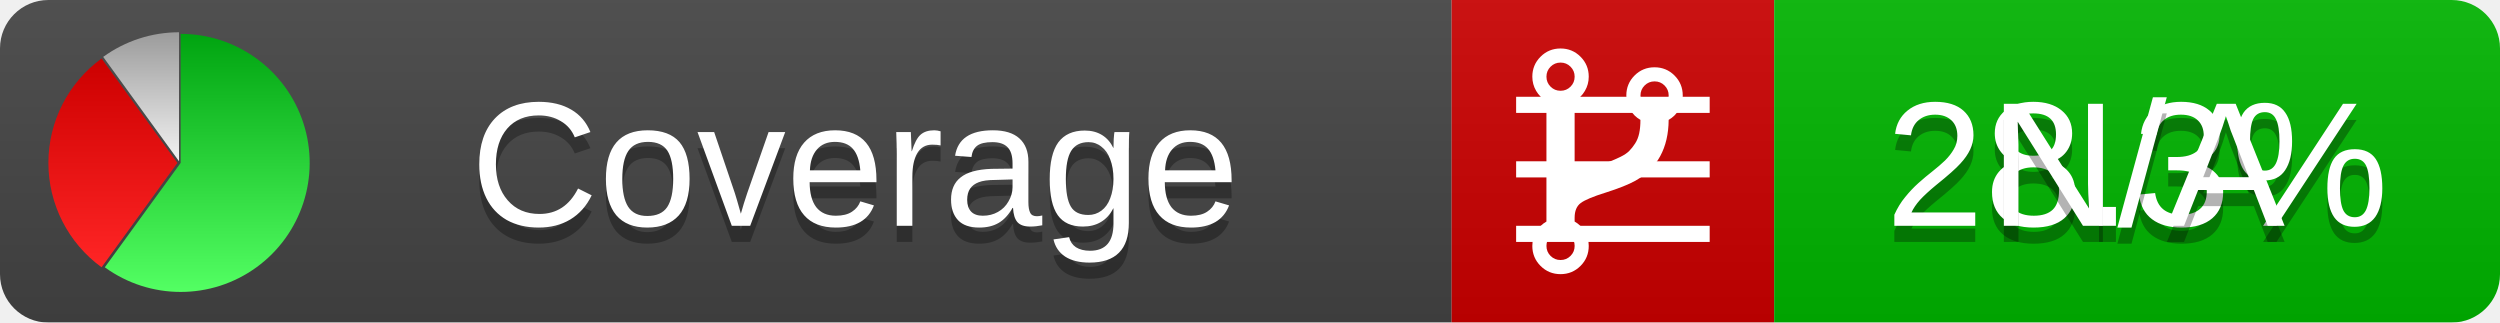
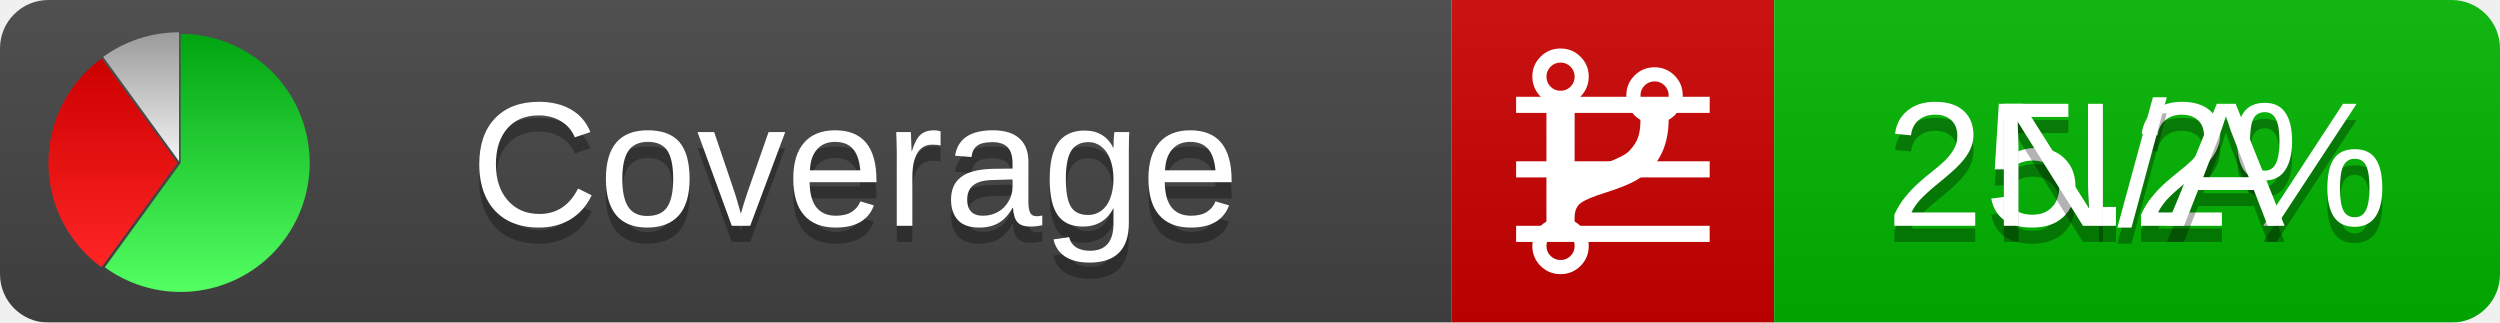
<svg xmlns="http://www.w3.org/2000/svg" xmlns:xlink="http://www.w3.org/1999/xlink" width="155" height="20">
  <style type="text/css">
          
            @keyframes fadeout {
              0 % { visibility: visible; opacity: 1; }
              40% { visibility: visible; opacity: 1; }
              50% { visibility: hidden; opacity: 0; }
              90% { visibility: hidden; opacity: 0; }
              100% { visibility: visible; opacity: 1; }
            }
            @keyframes fadein {
              0% { visibility: hidden; opacity: 0; }
              40% { visibility: hidden; opacity: 0; }
              50% { visibility: visible; opacity: 1; }
              90% { visibility: visible; opacity: 1; }
              100% { visibility: hidden; opacity: 0; }
            }
            .linecoverage {
                animation-duration: 10s;
                animation-name: fadeout;
                animation-iteration-count: infinite;
            }
            .branchcoverage {
                animation-duration: 10s;
                animation-name: fadein;
                animation-iteration-count: infinite;
            }
          
    </style>
  <defs>
    <linearGradient id="gradient" x2="0" y2="100%">
      <stop offset="0" stop-color="#bbb" stop-opacity=".1" />
      <stop offset="1" stop-opacity=".1" />
    </linearGradient>
    <linearGradient id="green" x2="0" y2="100%">
      <stop offset="0" stop-color="#00A410" />
      <stop offset="1" stop-color="#53FF63" />
    </linearGradient>
    <linearGradient id="red" x2="0" y2="100%">
      <stop offset="0" stop-color="#C00" />
      <stop offset="1" stop-color="#FF2525" />
    </linearGradient>
    <linearGradient id="gray" x2="0" y2="100%">
      <stop offset="0" stop-color="#9B9B9B" />
      <stop offset="1" stop-color="#F3F3F3" />
    </linearGradient>
    <mask id="mask">
      <rect width="155" height="20" rx="3" fill="#fff" />
    </mask>
    <g id="icon">
      <path style="fill:url(#green);" d="M205,202.5 l0,-200 a200,200 0 1,1 -117.558,361.803 z" />
      <path style="fill:url(#red);" d="M200,202.5 l-117.558,161.803 a200,200 0 0,1 0,-323.607 z" />
      <path style="fill:url(#gray);" d="M202.5,200 l-117.558,-161.803 a200,200 0 0,1 117.558,-38.196 z" />
    </g>
  </defs>
  <g mask="url(#mask)">
    <rect x="0" y="0" width="90" height="20" fill="#444" />
    <rect x="90" y="0" width="20" height="20" fill="#c00" />
    <rect x="110" y="0" width="45" height="20" fill="#00B600" />
    <rect x="0" y="0" width="155" height="20" fill="url(#gradient)" />
  </g>
  <g>
    <path class="linecoverage" stroke="#fff" d="M94 6.5 h12 M94 10.5 h12 M94 14.5 h12" />
    <path class="branchcoverage" fill="#fff" d="m 97.628,15.247 q 0,-0.364 -0.255,-0.619 -0.255,-0.255 -0.619,-0.255 -0.364,0 -0.619,0.255 -0.255,0.255 -0.255,0.619 0,0.364 0.255,0.619 0.255,0.255 0.619,0.255 0.364,0 0.619,-0.255 0.255,-0.255 0.255,-0.619 z m 0,-10.493 q 0,-0.364 -0.255,-0.619 -0.255,-0.255 -0.619,-0.255 -0.364,0 -0.619,0.255 -0.255,0.255 -0.255,0.619 0,0.364 0.255,0.619 0.255,0.255 0.619,0.255 0.364,0 0.619,-0.255 0.255,-0.255 0.255,-0.619 z m 5.83,1.166 q 0,-0.364 -0.255,-0.619 -0.255,-0.255 -0.619,-0.255 -0.364,0 -0.619,0.255 -0.255,0.255 -0.255,0.619 0,0.364 0.255,0.619 0.255,0.255 0.619,0.255 0.364,0 0.619,-0.255 0.255,-0.255 0.255,-0.619 z m 0.874,0 q 0,0.474 -0.237,0.879 -0.237,0.405 -0.638,0.633 -0.018,2.614 -2.059,3.771 -0.619,0.346 -1.849,0.738 -1.166,0.364 -1.544,0.647 -0.378,0.282 -0.378,0.911 l 0,0.237 q 0.401,0.228 0.638,0.633 0.237,0.405 0.237,0.879 0,0.729 -0.51,1.239 -0.51,0.51 -1.239,0.51 -0.729,0 -1.239,-0.51 -0.51,-0.51 -0.51,-1.239 0,-0.474 0.237,-0.879 0.237,-0.405 0.638,-0.633 l 0,-7.469 q -0.401,-0.228 -0.638,-0.633 -0.237,-0.405 -0.237,-0.879 0,-0.729 0.51,-1.239 0.51,-0.51 1.239,-0.51 0.729,0 1.239,0.51 0.51,0.51 0.51,1.239 0,0.474 -0.237,0.879 -0.237,0.405 -0.638,0.633 l 0,4.527 q 0.492,-0.237 1.403,-0.519 0.501,-0.155 0.797,-0.269 0.296,-0.114 0.642,-0.282 0.346,-0.169 0.537,-0.36 0.191,-0.191 0.369,-0.465 0.178,-0.273 0.255,-0.633 0.077,-0.36 0.077,-0.833 -0.401,-0.228 -0.638,-0.633 -0.237,-0.405 -0.237,-0.879 0,-0.729 0.51,-1.239 0.51,-0.51 1.239,-0.51 0.729,0 1.239,0.51 0.51,0.51 0.51,1.239 z" />
  </g>
  <g fill="#fff" text-anchor="middle" font-family="Verdana,Arial,Geneva,sans-serif" font-size="11">
    <a xlink:href="https://github.com/danielpalme/ReportGenerator" target="_top">
      <use xlink:href="#icon" transform="translate(3,2) scale(.04)" />
    </a>
    <text x="53" y="15" fill="#010101" fill-opacity=".3">Coverage</text>
    <text x="53" y="14" fill="#fff">Coverage</text>
-     <text class="linecoverage" x="132.5" y="15" fill="#010101" fill-opacity=".3">28.3%</text>
-     <text class="linecoverage" x="132.5" y="14">28.3%</text>
+     <text class="linecoverage" x="132.5" y="15" fill="#010101" fill-opacity=".3">25.2%</text>
+     <text class="linecoverage" x="132.5" y="14">25.2%</text>
    <text class="branchcoverage" x="132.5" y="15" fill="#010101" fill-opacity=".3">N/A</text>
    <text class="branchcoverage" x="132.5" y="14">N/A</text>
  </g>
  <g>
    <rect class="linecoverage" x="90" y="0" width="65" height="20" fill-opacity="0" />
    <rect class="branchcoverage" x="90" y="0" width="65" height="20" fill-opacity="0" />
  </g>
</svg>
